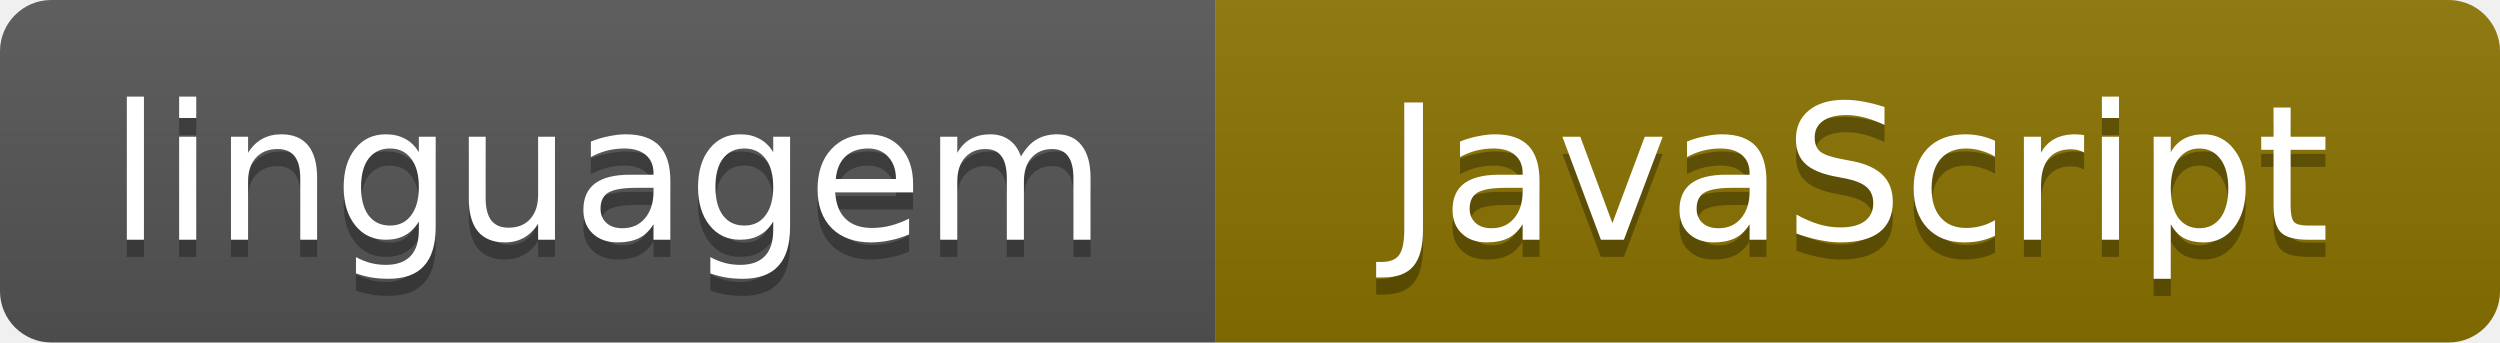
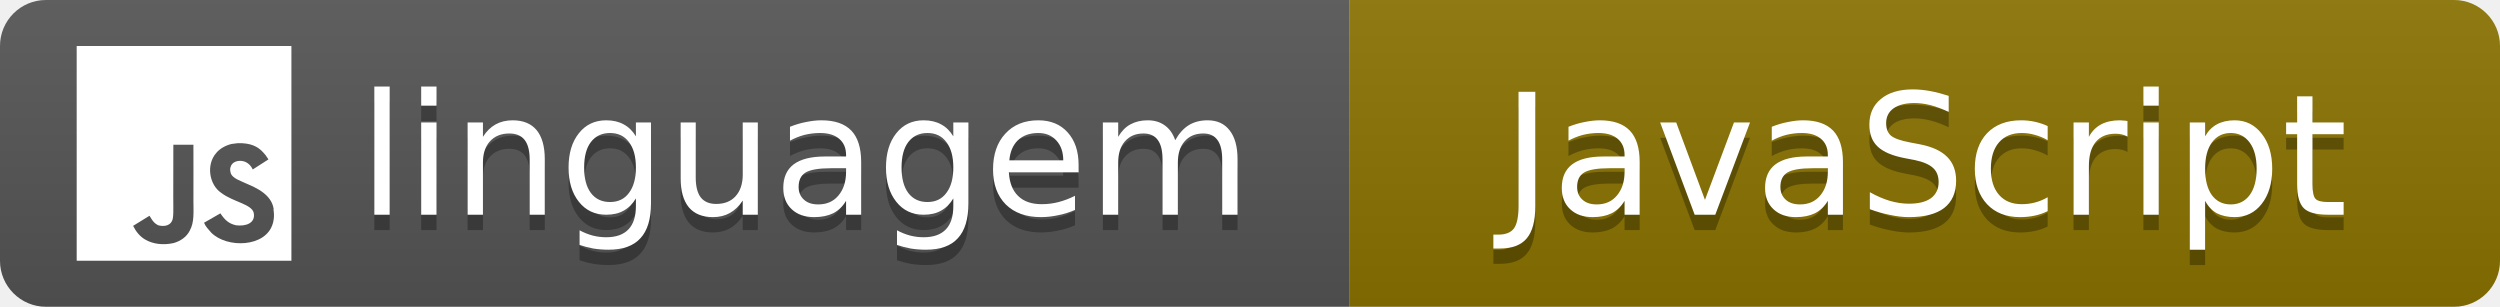
- <svg xmlns="http://www.w3.org/2000/svg" width="146" height="20" role="img" aria-label="linguagem: JavaScript">
+ <svg xmlns="http://www.w3.org/2000/svg" width="163" height="20" role="img" aria-label="linguagem: JavaScript">
  <linearGradient id="s" x2="0" y2="100%">
    <stop offset="0" stop-color="#bbb" stop-opacity=".1" />
    <stop offset="1" stop-opacity=".1" />
  </linearGradient>
  <clipPath id="r">
-     <rect width="146" height="20" rx="3" fill="#fff" />
+     <rect width="163" height="20" rx="3" fill="#fff" />
  </clipPath>
  <g clip-path="url(#r)">
-     <rect width="71" height="20" fill="#555" />
-     <rect x="71" width="75" height="20" fill="#8A7300" />
-     <rect width="146" height="20" fill="url(#s)" />
+     <rect width="88" height="20" fill="#555" />
+     <rect x="88" width="75" height="20" fill="#8A7300" />
+     <rect width="163" height="20" fill="url(#s)" />
  </g>
+   <svg x="5" y="3" width="14" height="14" viewBox="0 0 24 24" fill="#fff" color="#fff">
+     <path d="M0 0h24v24H0V0zm22.034 18.276c-.175-1.095-.888-2.015-3.003-2.873-.736-.345-1.554-.585-1.797-1.14-.091-.33-.105-.51-.046-.705.15-.646.915-.84 1.515-.66.39.12.75.42.976.9 1.034-.676 1.034-.676 1.755-1.125-.27-.42-.404-.601-.586-.78-.63-.705-1.469-1.065-2.834-1.034l-.705.089c-.676.165-1.32.525-1.71 1.005-1.14 1.291-.811 3.541.569 4.471 1.365 1.02 3.361 1.244 3.616 2.205.24 1.17-.87 1.545-1.966 1.41-.811-.18-1.26-.586-1.755-1.336l-1.83 1.051c.21.48.45.689.81 1.109 1.74 1.756 6.09 1.666 6.871-1.004.029-.09.24-.705.074-1.65l.046.067zm-8.983-7.245h-2.248c0 1.938-.009 3.864-.009 5.805 0 1.232.063 2.363-.138 2.711-.33.689-1.18.601-1.566.48-.396-.196-.597-.466-.83-.855-.063-.105-.11-.196-.127-.196l-1.825 1.125c.305.63.75 1.172 1.324 1.517.855.51 2.004.675 3.207.405.783-.226 1.458-.691 1.811-1.411.51-.93.402-2.07.397-3.346.012-2.054 0-4.109 0-6.179l.004-.056z" />
+   </svg>
  <g fill="#fff" text-anchor="middle" font-family="Verdana,Geneva,DejaVu Sans,sans-serif" font-size="11">
-     <text x="35.5" y="15" fill="#010101" fill-opacity=".3">linguagem</text>
-     <text x="35.5" y="14">linguagem</text>
-     <text x="108.5" y="15" fill="#010101" fill-opacity=".3">JavaScript</text>
-     <text x="108.5" y="14">JavaScript</text>
+     <text x="52.5" y="15" fill="#010101" fill-opacity=".3">linguagem</text>
+     <text x="52.5" y="14">linguagem</text>
+     <text x="125.5" y="15" fill="#010101" fill-opacity=".3">JavaScript</text>
+     <text x="125.5" y="14">JavaScript</text>
  </g>
</svg>
